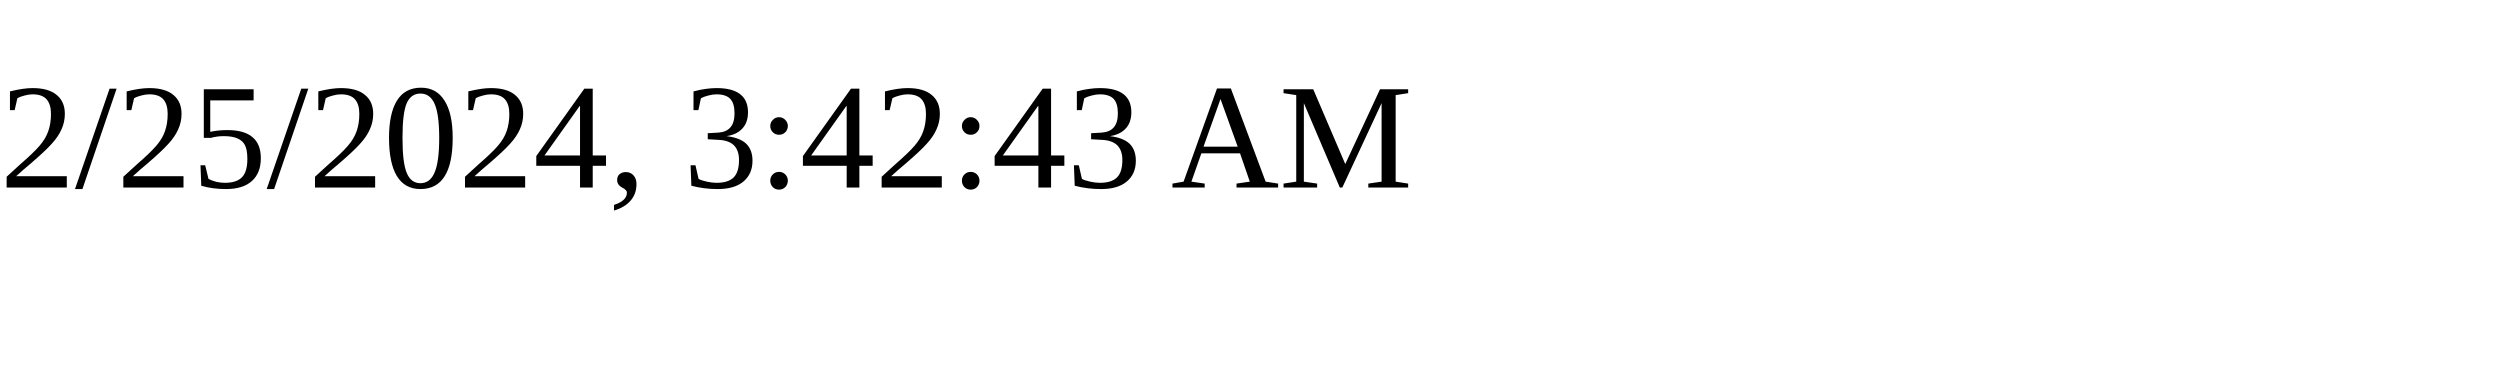
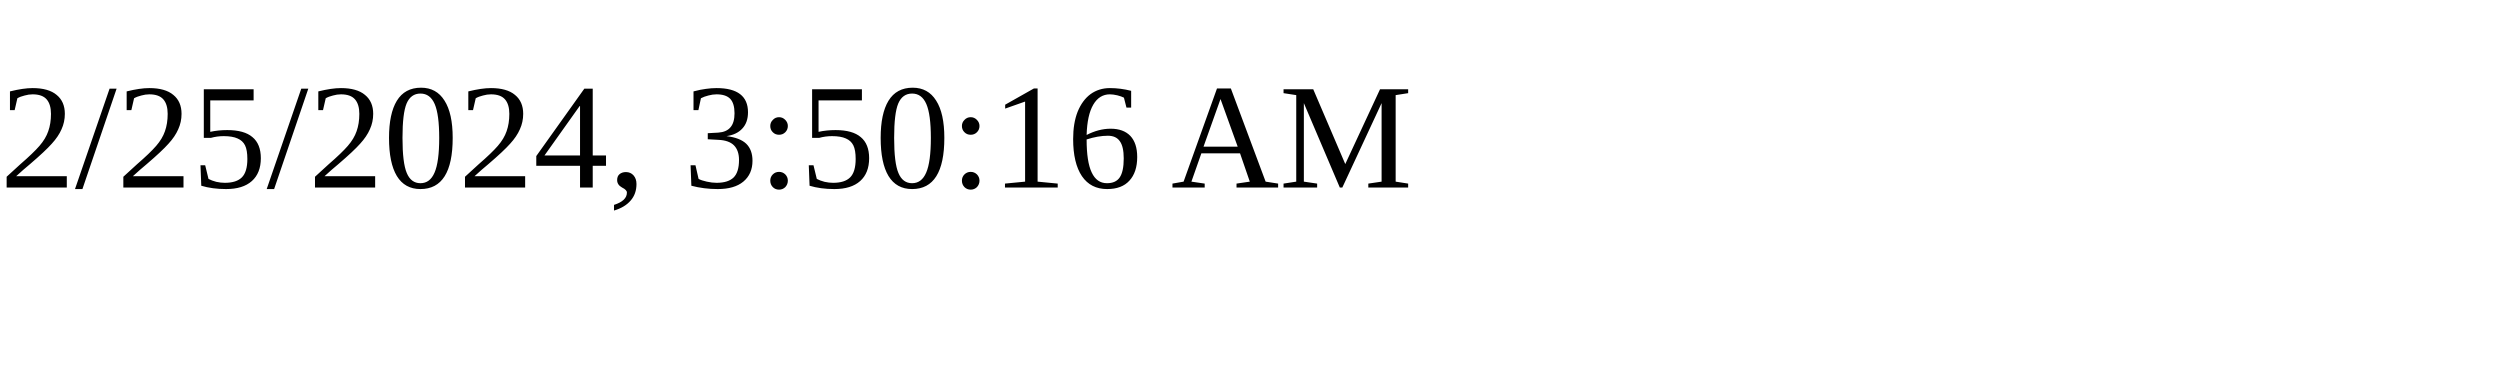
<svg xmlns="http://www.w3.org/2000/svg" height="30" width="200">
-   <text x="0" y="15">2/25/2024, 3:42:43 AM</text>
+   <text x="0" y="15">2/25/2024, 3:50:16 AM</text>
</svg>
